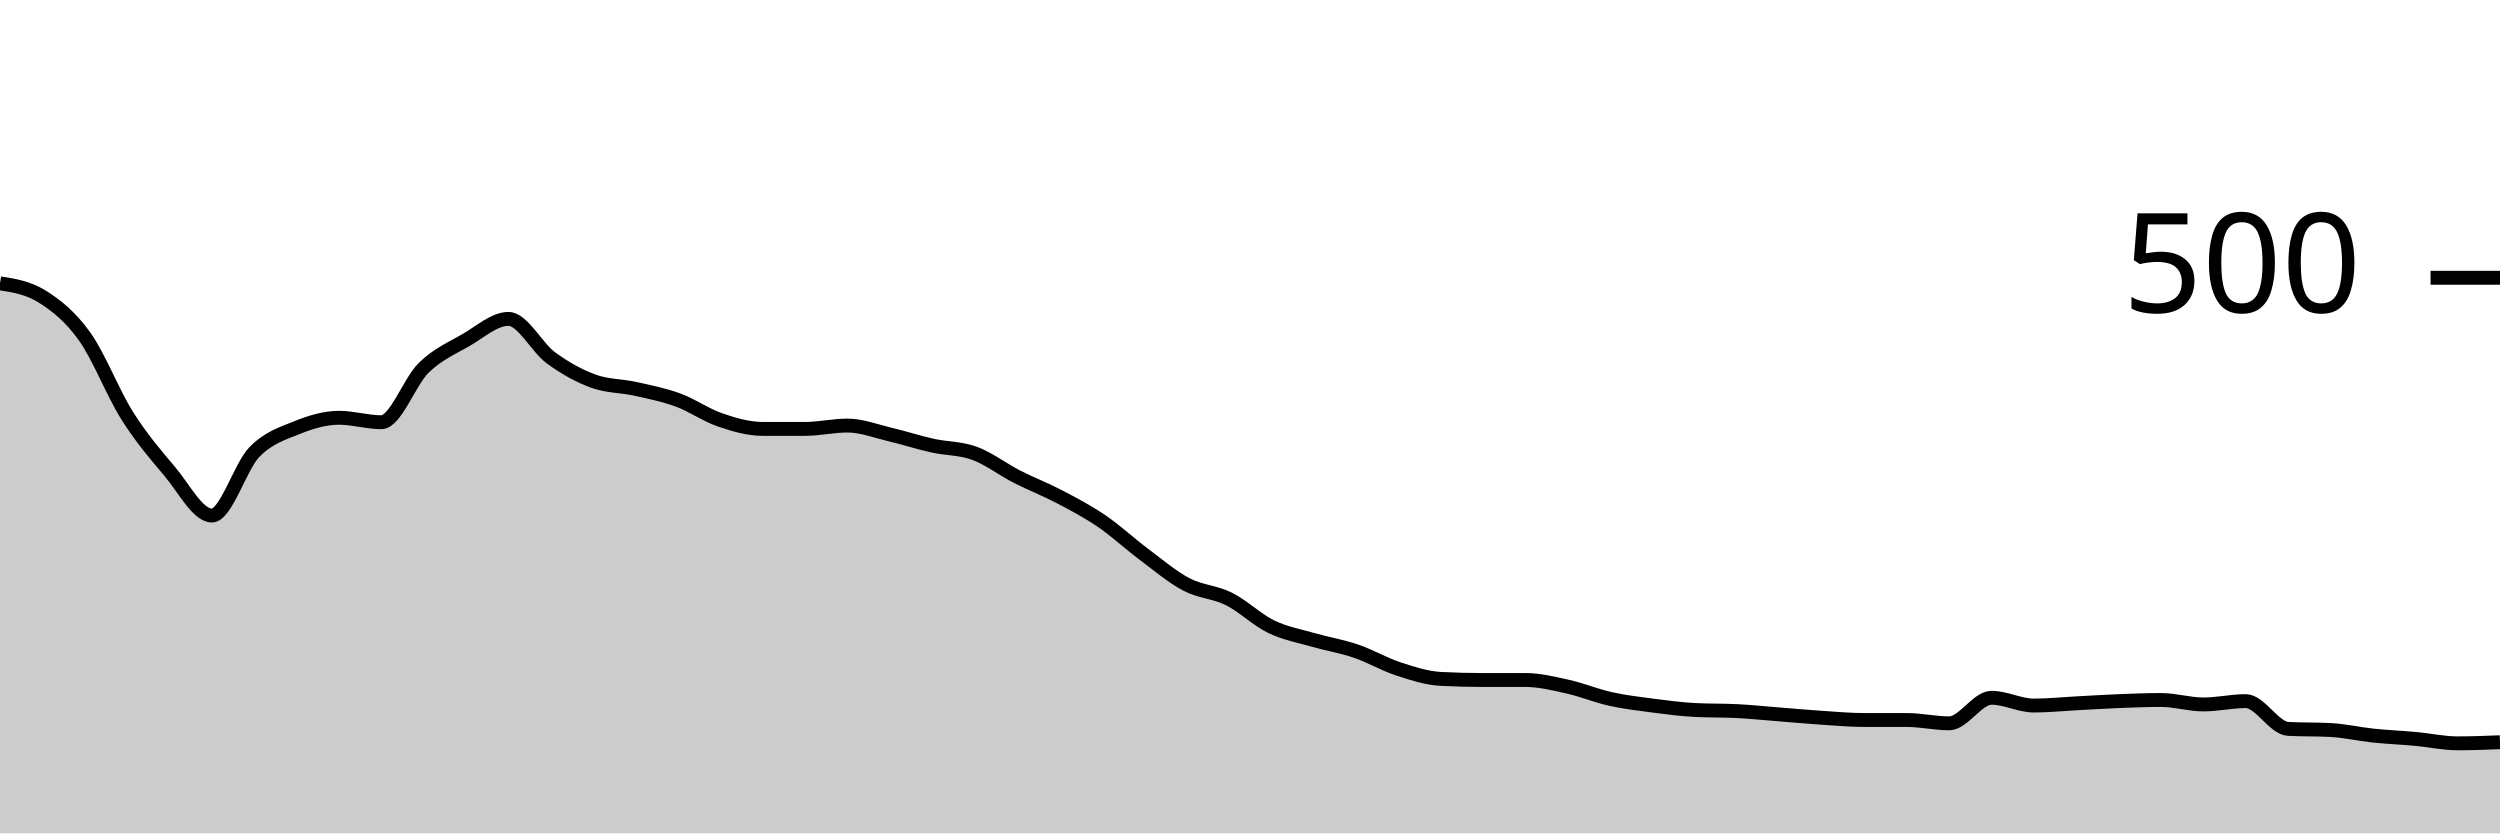
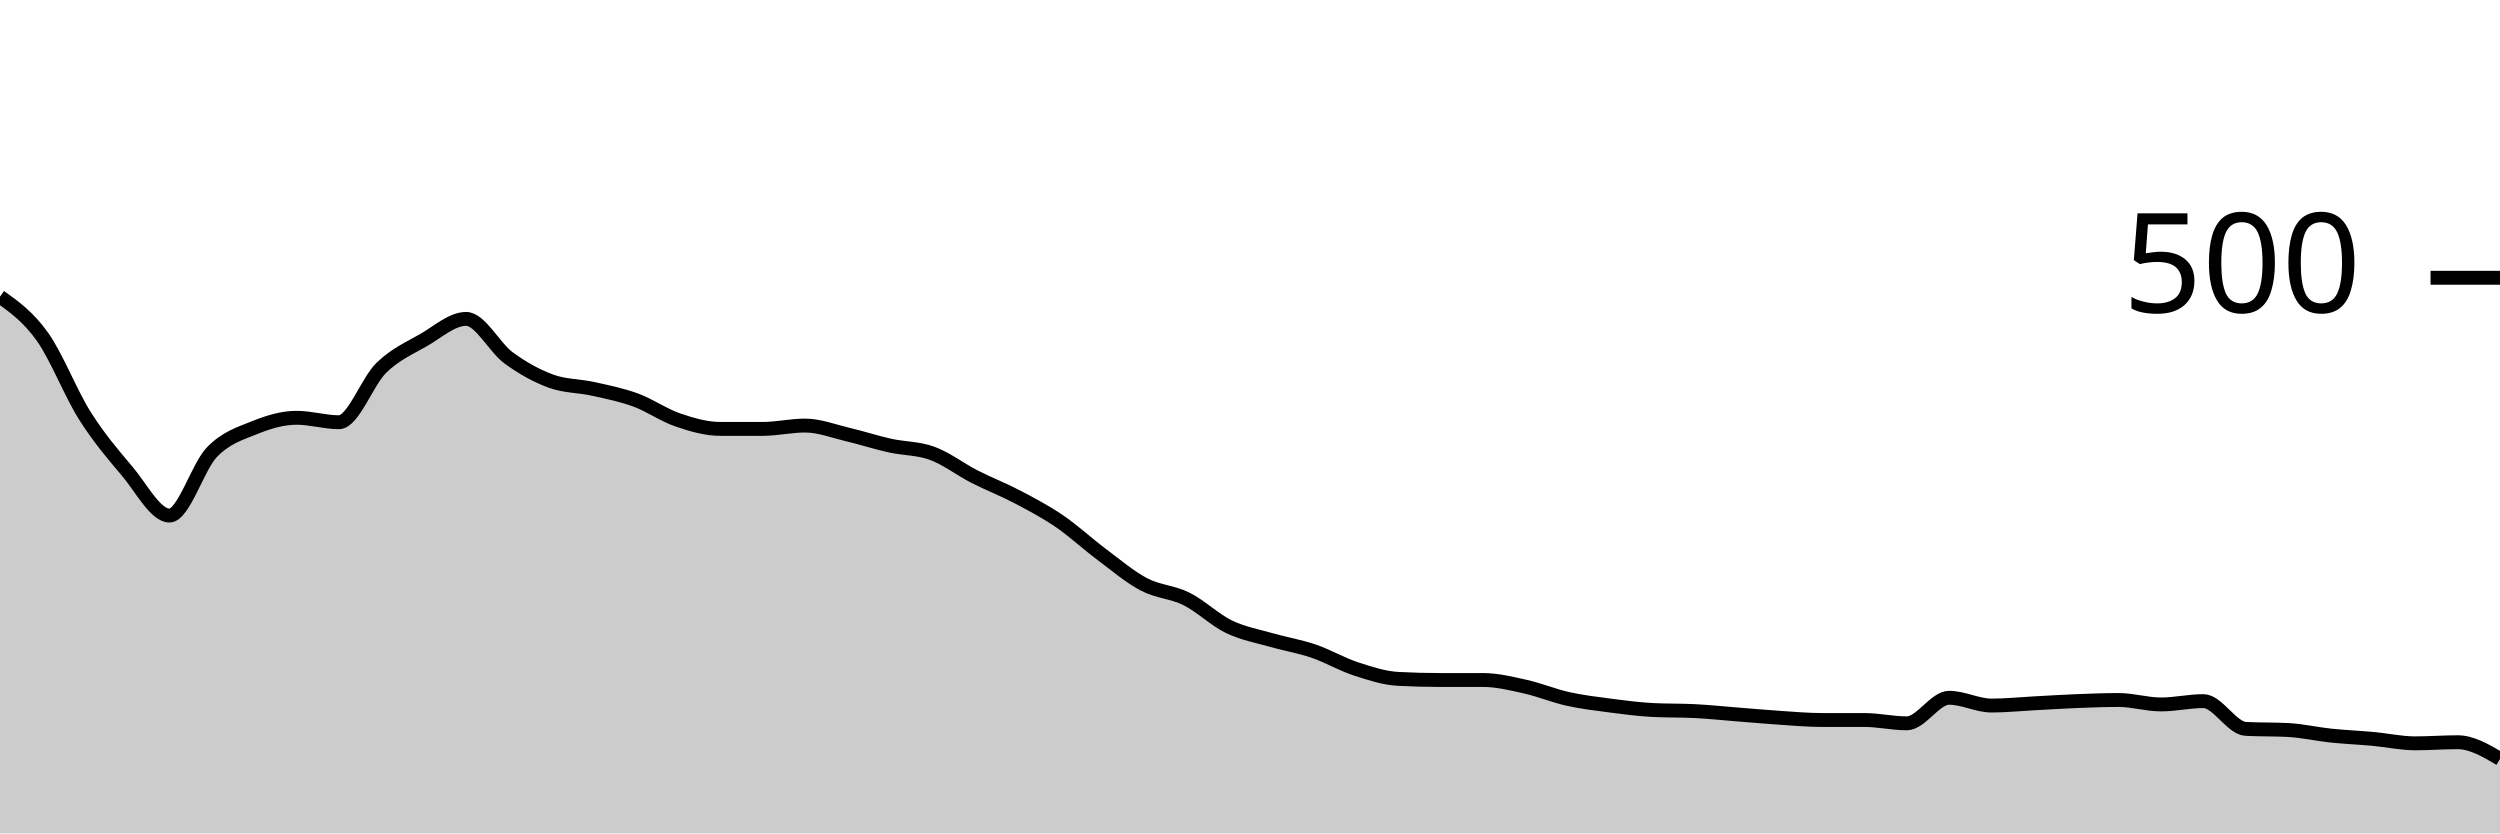
<svg xmlns="http://www.w3.org/2000/svg" viewBox="0 0 180 60">
  <g transform="translate(0,20)">
-     <path class="area" fill="rgba(0, 0, 0, 0.2)" d="M0,0.4C1.017,0.56,2.034,0.72,3.051,1.36C4.068,2,5.085,2.813,6.102,4.24C7.119,5.667,8.136,8.307,9.153,9.92C10.169,11.533,11.186,12.72,12.203,13.92C13.22,15.12,14.237,17.12,15.254,17.12C16.271,17.12,17.288,13.613,18.305,12.56C19.322,11.507,20.339,11.213,21.356,10.8C22.373,10.387,23.39,10.08,24.407,10.08C25.424,10.08,26.441,10.4,27.458,10.4C28.475,10.4,29.492,7.467,30.508,6.48C31.525,5.493,32.542,5.067,33.559,4.48C34.576,3.893,35.593,2.96,36.61,2.96C37.627,2.96,38.644,5.013,39.661,5.76C40.678,6.507,41.695,7.067,42.712,7.44C43.729,7.813,44.746,7.773,45.763,8C46.78,8.227,47.797,8.427,48.814,8.8C49.831,9.173,50.847,9.893,51.864,10.24C52.881,10.587,53.898,10.88,54.915,10.88C55.932,10.88,56.949,10.88,57.966,10.88C58.983,10.88,60,10.64,61.017,10.64C62.034,10.64,63.051,11.04,64.068,11.28C65.085,11.52,66.102,11.853,67.119,12.08C68.136,12.307,69.153,12.267,70.169,12.64C71.186,13.013,72.203,13.8,73.22,14.32C74.237,14.84,75.254,15.227,76.271,15.76C77.288,16.293,78.305,16.827,79.322,17.52C80.339,18.213,81.356,19.16,82.373,19.92C83.39,20.68,84.407,21.547,85.424,22.08C86.441,22.613,87.458,22.613,88.475,23.12C89.492,23.627,90.508,24.627,91.525,25.12C92.542,25.613,93.559,25.787,94.576,26.08C95.593,26.373,96.61,26.533,97.627,26.88C98.644,27.227,99.661,27.827,100.678,28.16C101.695,28.493,102.712,28.827,103.729,28.88C104.746,28.933,105.763,28.96,106.78,28.96C107.797,28.96,108.814,28.96,109.831,28.96C110.847,28.96,111.864,29.213,112.881,29.44C113.898,29.667,114.915,30.093,115.932,30.32C116.949,30.547,117.966,30.667,118.983,30.8C120,30.933,121.017,31.067,122.034,31.12C123.051,31.173,124.068,31.147,125.085,31.2C126.102,31.253,127.119,31.36,128.136,31.44C129.153,31.52,130.169,31.613,131.186,31.68C132.203,31.747,133.22,31.84,134.237,31.84C135.254,31.84,136.271,31.84,137.288,31.84C138.305,31.84,139.322,32.08,140.339,32.08C141.356,32.08,142.373,30.24,143.39,30.24C144.407,30.24,145.424,30.8,146.441,30.8C147.458,30.8,148.475,30.693,149.492,30.64C150.508,30.587,151.525,30.52,152.542,30.48C153.559,30.44,154.576,30.4,155.593,30.4C156.61,30.4,157.627,30.72,158.644,30.72C159.661,30.72,160.678,30.48,161.695,30.48C162.712,30.48,163.729,32.427,164.746,32.48C165.763,32.533,166.78,32.507,167.797,32.56C168.814,32.613,169.831,32.853,170.847,32.96C171.864,33.067,172.881,33.107,173.898,33.2C174.915,33.293,175.932,33.52,176.949,33.52C177.966,33.52,178.983,33.48,180,33.44L180,40C178.983,40,177.966,40,176.949,40C175.932,40,174.915,40,173.898,40C172.881,40,171.864,40,170.847,40C169.831,40,168.814,40,167.797,40C166.78,40,165.763,40,164.746,40C163.729,40,162.712,40,161.695,40C160.678,40,159.661,40,158.644,40C157.627,40,156.61,40,155.593,40C154.576,40,153.559,40,152.542,40C151.525,40,150.508,40,149.492,40C148.475,40,147.458,40,146.441,40C145.424,40,144.407,40,143.39,40C142.373,40,141.356,40,140.339,40C139.322,40,138.305,40,137.288,40C136.271,40,135.254,40,134.237,40C133.22,40,132.203,40,131.186,40C130.169,40,129.153,40,128.136,40C127.119,40,126.102,40,125.085,40C124.068,40,123.051,40,122.034,40C121.017,40,120,40,118.983,40C117.966,40,116.949,40,115.932,40C114.915,40,113.898,40,112.881,40C111.864,40,110.847,40,109.831,40C108.814,40,107.797,40,106.78,40C105.763,40,104.746,40,103.729,40C102.712,40,101.695,40,100.678,40C99.661,40,98.644,40,97.627,40C96.61,40,95.593,40,94.576,40C93.559,40,92.542,40,91.525,40C90.508,40,89.492,40,88.475,40C87.458,40,86.441,40,85.424,40C84.407,40,83.39,40,82.373,40C81.356,40,80.339,40,79.322,40C78.305,40,77.288,40,76.271,40C75.254,40,74.237,40,73.22,40C72.203,40,71.186,40,70.169,40C69.153,40,68.136,40,67.119,40C66.102,40,65.085,40,64.068,40C63.051,40,62.034,40,61.017,40C60,40,58.983,40,57.966,40C56.949,40,55.932,40,54.915,40C53.898,40,52.881,40,51.864,40C50.847,40,49.831,40,48.814,40C47.797,40,46.78,40,45.763,40C44.746,40,43.729,40,42.712,40C41.695,40,40.678,40,39.661,40C38.644,40,37.627,40,36.61,40C35.593,40,34.576,40,33.559,40C32.542,40,31.525,40,30.508,40C29.492,40,28.475,40,27.458,40C26.441,40,25.424,40,24.407,40C23.39,40,22.373,40,21.356,40C20.339,40,19.322,40,18.305,40C17.288,40,16.271,40,15.254,40C14.237,40,13.22,40,12.203,40C11.186,40,10.169,40,9.153,40C8.136,40,7.119,40,6.102,40C5.085,40,4.068,40,3.051,40C2.034,40,1.017,40,0,40Z" />
-     <path class="line" stroke="black" fill="none" d="M0,0.4C1.017,0.56,2.034,0.72,3.051,1.36C4.068,2,5.085,2.813,6.102,4.24C7.119,5.667,8.136,8.307,9.153,9.92C10.169,11.533,11.186,12.72,12.203,13.92C13.22,15.12,14.237,17.12,15.254,17.12C16.271,17.12,17.288,13.613,18.305,12.56C19.322,11.507,20.339,11.213,21.356,10.8C22.373,10.387,23.39,10.08,24.407,10.08C25.424,10.08,26.441,10.4,27.458,10.4C28.475,10.4,29.492,7.467,30.508,6.48C31.525,5.493,32.542,5.067,33.559,4.48C34.576,3.893,35.593,2.96,36.61,2.96C37.627,2.96,38.644,5.013,39.661,5.76C40.678,6.507,41.695,7.067,42.712,7.44C43.729,7.813,44.746,7.773,45.763,8C46.78,8.227,47.797,8.427,48.814,8.8C49.831,9.173,50.847,9.893,51.864,10.24C52.881,10.587,53.898,10.88,54.915,10.88C55.932,10.88,56.949,10.88,57.966,10.88C58.983,10.88,60,10.64,61.017,10.64C62.034,10.64,63.051,11.04,64.068,11.28C65.085,11.52,66.102,11.853,67.119,12.08C68.136,12.307,69.153,12.267,70.169,12.64C71.186,13.013,72.203,13.8,73.22,14.32C74.237,14.84,75.254,15.227,76.271,15.76C77.288,16.293,78.305,16.827,79.322,17.52C80.339,18.213,81.356,19.16,82.373,19.92C83.39,20.68,84.407,21.547,85.424,22.08C86.441,22.613,87.458,22.613,88.475,23.12C89.492,23.627,90.508,24.627,91.525,25.12C92.542,25.613,93.559,25.787,94.576,26.08C95.593,26.373,96.61,26.533,97.627,26.88C98.644,27.227,99.661,27.827,100.678,28.16C101.695,28.493,102.712,28.827,103.729,28.88C104.746,28.933,105.763,28.96,106.78,28.96C107.797,28.96,108.814,28.96,109.831,28.96C110.847,28.96,111.864,29.213,112.881,29.44C113.898,29.667,114.915,30.093,115.932,30.32C116.949,30.547,117.966,30.667,118.983,30.8C120,30.933,121.017,31.067,122.034,31.12C123.051,31.173,124.068,31.147,125.085,31.2C126.102,31.253,127.119,31.36,128.136,31.44C129.153,31.52,130.169,31.613,131.186,31.68C132.203,31.747,133.22,31.84,134.237,31.84C135.254,31.84,136.271,31.84,137.288,31.84C138.305,31.84,139.322,32.08,140.339,32.08C141.356,32.08,142.373,30.24,143.39,30.24C144.407,30.24,145.424,30.8,146.441,30.8C147.458,30.8,148.475,30.693,149.492,30.64C150.508,30.587,151.525,30.52,152.542,30.48C153.559,30.44,154.576,30.4,155.593,30.4C156.61,30.4,157.627,30.72,158.644,30.72C159.661,30.72,160.678,30.48,161.695,30.48C162.712,30.48,163.729,32.427,164.746,32.48C165.763,32.533,166.78,32.507,167.797,32.56C168.814,32.613,169.831,32.853,170.847,32.96C171.864,33.067,172.881,33.107,173.898,33.2C174.915,33.293,175.932,33.52,176.949,33.52C177.966,33.52,178.983,33.48,180,33.44" />
+     <path class="area" fill="rgba(0, 0, 0, 0.2)" d="M0,1.36C1.017,2.087,2.034,2.813,3.051,4.24C4.068,5.667,5.085,8.307,6.102,9.92C7.119,11.533,8.136,12.72,9.153,13.92C10.169,15.12,11.186,17.12,12.203,17.12C13.22,17.12,14.237,13.613,15.254,12.56C16.271,11.507,17.288,11.213,18.305,10.8C19.322,10.387,20.339,10.08,21.356,10.08C22.373,10.08,23.39,10.4,24.407,10.4C25.424,10.4,26.441,7.467,27.458,6.48C28.475,5.493,29.492,5.067,30.508,4.48C31.525,3.893,32.542,2.96,33.559,2.96C34.576,2.96,35.593,5.013,36.61,5.76C37.627,6.507,38.644,7.067,39.661,7.44C40.678,7.813,41.695,7.773,42.712,8C43.729,8.227,44.746,8.427,45.763,8.8C46.78,9.173,47.797,9.893,48.814,10.24C49.831,10.587,50.847,10.88,51.864,10.88C52.881,10.88,53.898,10.88,54.915,10.88C55.932,10.88,56.949,10.64,57.966,10.64C58.983,10.64,60,11.04,61.017,11.28C62.034,11.52,63.051,11.853,64.068,12.08C65.085,12.307,66.102,12.267,67.119,12.64C68.136,13.013,69.153,13.8,70.169,14.32C71.186,14.84,72.203,15.227,73.22,15.76C74.237,16.293,75.254,16.827,76.271,17.52C77.288,18.213,78.305,19.16,79.322,19.92C80.339,20.68,81.356,21.547,82.373,22.08C83.39,22.613,84.407,22.613,85.424,23.12C86.441,23.627,87.458,24.627,88.475,25.12C89.492,25.613,90.508,25.787,91.525,26.08C92.542,26.373,93.559,26.533,94.576,26.88C95.593,27.227,96.61,27.827,97.627,28.16C98.644,28.493,99.661,28.827,100.678,28.88C101.695,28.933,102.712,28.96,103.729,28.96C104.746,28.96,105.763,28.96,106.78,28.96C107.797,28.96,108.814,29.213,109.831,29.44C110.847,29.667,111.864,30.093,112.881,30.32C113.898,30.547,114.915,30.667,115.932,30.8C116.949,30.933,117.966,31.067,118.983,31.12C120,31.173,121.017,31.147,122.034,31.2C123.051,31.253,124.068,31.36,125.085,31.44C126.102,31.52,127.119,31.613,128.136,31.68C129.153,31.747,130.169,31.84,131.186,31.84C132.203,31.84,133.22,31.84,134.237,31.84C135.254,31.84,136.271,32.08,137.288,32.08C138.305,32.08,139.322,30.24,140.339,30.24C141.356,30.24,142.373,30.8,143.39,30.8C144.407,30.8,145.424,30.693,146.441,30.64C147.458,30.587,148.475,30.52,149.492,30.48C150.508,30.44,151.525,30.4,152.542,30.4C153.559,30.4,154.576,30.72,155.593,30.72C156.61,30.72,157.627,30.48,158.644,30.48C159.661,30.48,160.678,32.427,161.695,32.48C162.712,32.533,163.729,32.507,164.746,32.56C165.763,32.613,166.78,32.853,167.797,32.96C168.814,33.067,169.831,33.107,170.847,33.2C171.864,33.293,172.881,33.52,173.898,33.52C174.915,33.52,175.932,33.44,176.949,33.44C177.966,33.44,178.983,34.04,180,34.64L180,40C178.983,40,177.966,40,176.949,40C175.932,40,174.915,40,173.898,40C172.881,40,171.864,40,170.847,40C169.831,40,168.814,40,167.797,40C166.78,40,165.763,40,164.746,40C163.729,40,162.712,40,161.695,40C160.678,40,159.661,40,158.644,40C157.627,40,156.61,40,155.593,40C154.576,40,153.559,40,152.542,40C151.525,40,150.508,40,149.492,40C148.475,40,147.458,40,146.441,40C145.424,40,144.407,40,143.39,40C142.373,40,141.356,40,140.339,40C139.322,40,138.305,40,137.288,40C136.271,40,135.254,40,134.237,40C133.22,40,132.203,40,131.186,40C130.169,40,129.153,40,128.136,40C127.119,40,126.102,40,125.085,40C124.068,40,123.051,40,122.034,40C121.017,40,120,40,118.983,40C117.966,40,116.949,40,115.932,40C114.915,40,113.898,40,112.881,40C111.864,40,110.847,40,109.831,40C108.814,40,107.797,40,106.78,40C105.763,40,104.746,40,103.729,40C102.712,40,101.695,40,100.678,40C99.661,40,98.644,40,97.627,40C96.61,40,95.593,40,94.576,40C93.559,40,92.542,40,91.525,40C90.508,40,89.492,40,88.475,40C87.458,40,86.441,40,85.424,40C84.407,40,83.39,40,82.373,40C81.356,40,80.339,40,79.322,40C78.305,40,77.288,40,76.271,40C75.254,40,74.237,40,73.22,40C72.203,40,71.186,40,70.169,40C69.153,40,68.136,40,67.119,40C66.102,40,65.085,40,64.068,40C63.051,40,62.034,40,61.017,40C60,40,58.983,40,57.966,40C56.949,40,55.932,40,54.915,40C53.898,40,52.881,40,51.864,40C50.847,40,49.831,40,48.814,40C47.797,40,46.78,40,45.763,40C44.746,40,43.729,40,42.712,40C41.695,40,40.678,40,39.661,40C38.644,40,37.627,40,36.61,40C35.593,40,34.576,40,33.559,40C32.542,40,31.525,40,30.508,40C29.492,40,28.475,40,27.458,40C26.441,40,25.424,40,24.407,40C23.39,40,22.373,40,21.356,40C20.339,40,19.322,40,18.305,40C17.288,40,16.271,40,15.254,40C14.237,40,13.22,40,12.203,40C11.186,40,10.169,40,9.153,40C8.136,40,7.119,40,6.102,40C5.085,40,4.068,40,3.051,40C2.034,40,1.017,40,0,40Z" />
+     <path class="line" stroke="black" fill="none" d="M0,1.36C1.017,2.087,2.034,2.813,3.051,4.24C4.068,5.667,5.085,8.307,6.102,9.92C7.119,11.533,8.136,12.72,9.153,13.92C10.169,15.12,11.186,17.12,12.203,17.12C13.22,17.12,14.237,13.613,15.254,12.56C16.271,11.507,17.288,11.213,18.305,10.8C19.322,10.387,20.339,10.08,21.356,10.08C22.373,10.08,23.39,10.4,24.407,10.4C25.424,10.4,26.441,7.467,27.458,6.48C28.475,5.493,29.492,5.067,30.508,4.48C31.525,3.893,32.542,2.96,33.559,2.96C34.576,2.96,35.593,5.013,36.61,5.76C37.627,6.507,38.644,7.067,39.661,7.44C40.678,7.813,41.695,7.773,42.712,8C43.729,8.227,44.746,8.427,45.763,8.8C46.78,9.173,47.797,9.893,48.814,10.24C49.831,10.587,50.847,10.88,51.864,10.88C52.881,10.88,53.898,10.88,54.915,10.88C55.932,10.88,56.949,10.64,57.966,10.64C58.983,10.64,60,11.04,61.017,11.28C62.034,11.52,63.051,11.853,64.068,12.08C65.085,12.307,66.102,12.267,67.119,12.64C68.136,13.013,69.153,13.8,70.169,14.32C71.186,14.84,72.203,15.227,73.22,15.76C74.237,16.293,75.254,16.827,76.271,17.52C77.288,18.213,78.305,19.16,79.322,19.92C80.339,20.68,81.356,21.547,82.373,22.08C83.39,22.613,84.407,22.613,85.424,23.12C86.441,23.627,87.458,24.627,88.475,25.12C89.492,25.613,90.508,25.787,91.525,26.08C92.542,26.373,93.559,26.533,94.576,26.88C95.593,27.227,96.61,27.827,97.627,28.16C98.644,28.493,99.661,28.827,100.678,28.88C101.695,28.933,102.712,28.96,103.729,28.96C104.746,28.96,105.763,28.96,106.78,28.96C107.797,28.96,108.814,29.213,109.831,29.44C110.847,29.667,111.864,30.093,112.881,30.32C113.898,30.547,114.915,30.667,115.932,30.8C116.949,30.933,117.966,31.067,118.983,31.12C120,31.173,121.017,31.147,122.034,31.2C123.051,31.253,124.068,31.36,125.085,31.44C126.102,31.52,127.119,31.613,128.136,31.68C129.153,31.747,130.169,31.84,131.186,31.84C132.203,31.84,133.22,31.84,134.237,31.84C135.254,31.84,136.271,32.08,137.288,32.08C138.305,32.08,139.322,30.24,140.339,30.24C141.356,30.24,142.373,30.8,143.39,30.8C144.407,30.8,145.424,30.693,146.441,30.64C147.458,30.587,148.475,30.52,149.492,30.48C150.508,30.44,151.525,30.4,152.542,30.4C153.559,30.4,154.576,30.72,155.593,30.72C156.61,30.72,157.627,30.48,158.644,30.48C159.661,30.48,160.678,32.427,161.695,32.48C162.712,32.533,163.729,32.507,164.746,32.56C165.763,32.613,166.78,32.853,167.797,32.96C168.814,33.067,169.831,33.107,170.847,33.2C171.864,33.293,172.881,33.52,173.898,33.52C174.915,33.52,175.932,33.44,176.949,33.44C177.966,33.44,178.983,34.04,180,34.64" />
    <path class="axis-ceiling" stroke-width="1" stroke="black" fill="none" d="M175,0L180,0" />
    <text class="axis-ceiling-label" font-family="sans-serif" text-anchor="end" font-size="10px" x="170" y="2.5">500</text>
  </g>
</svg>
